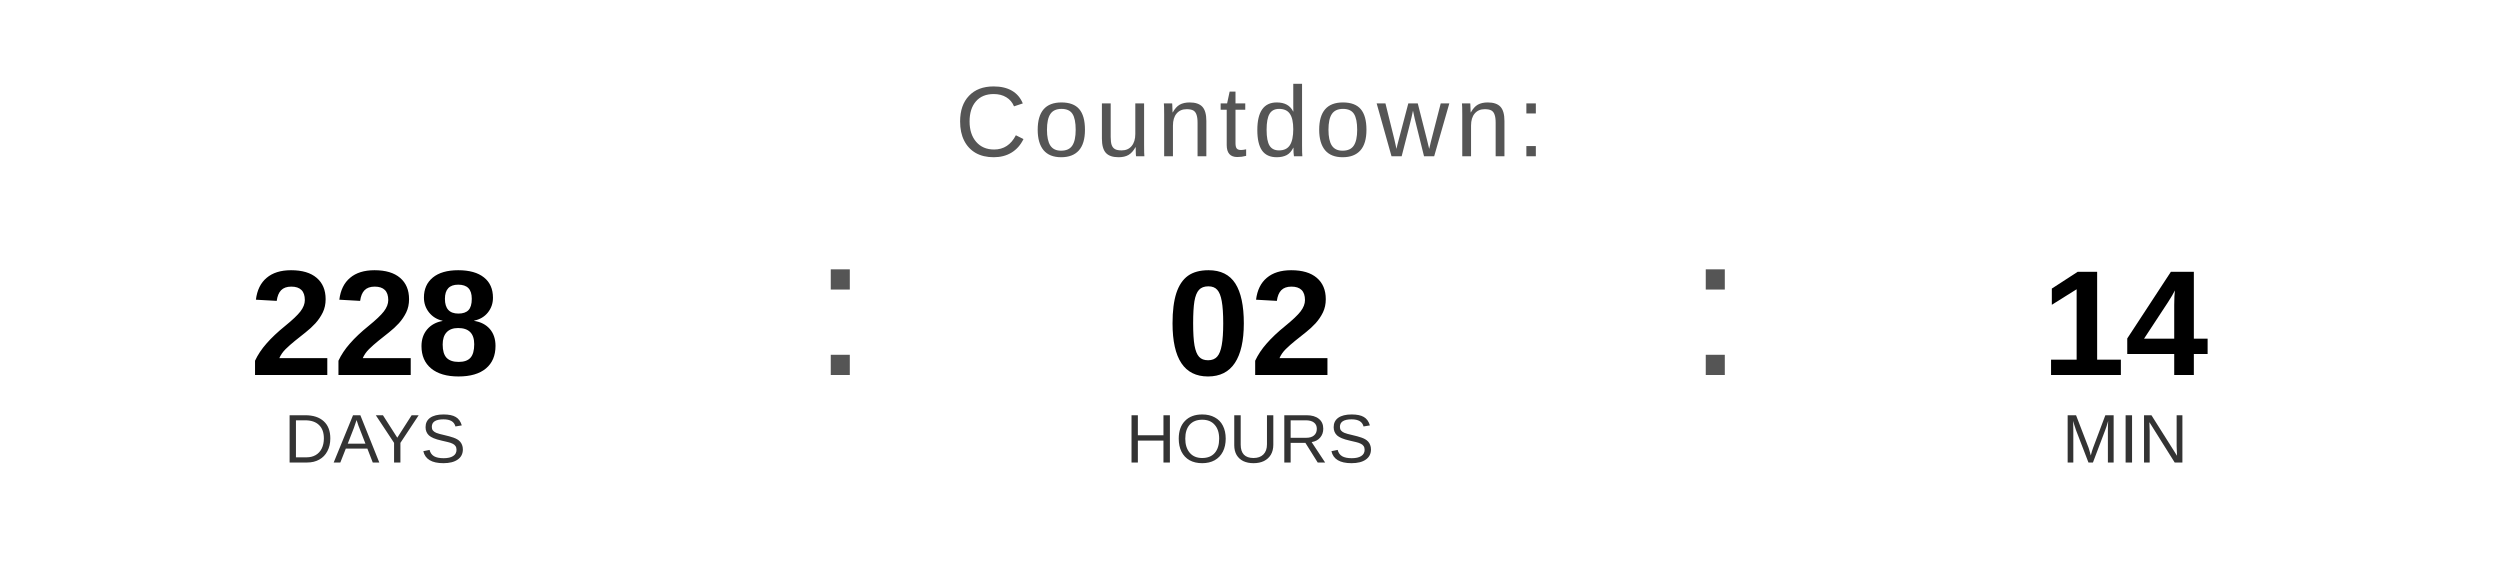
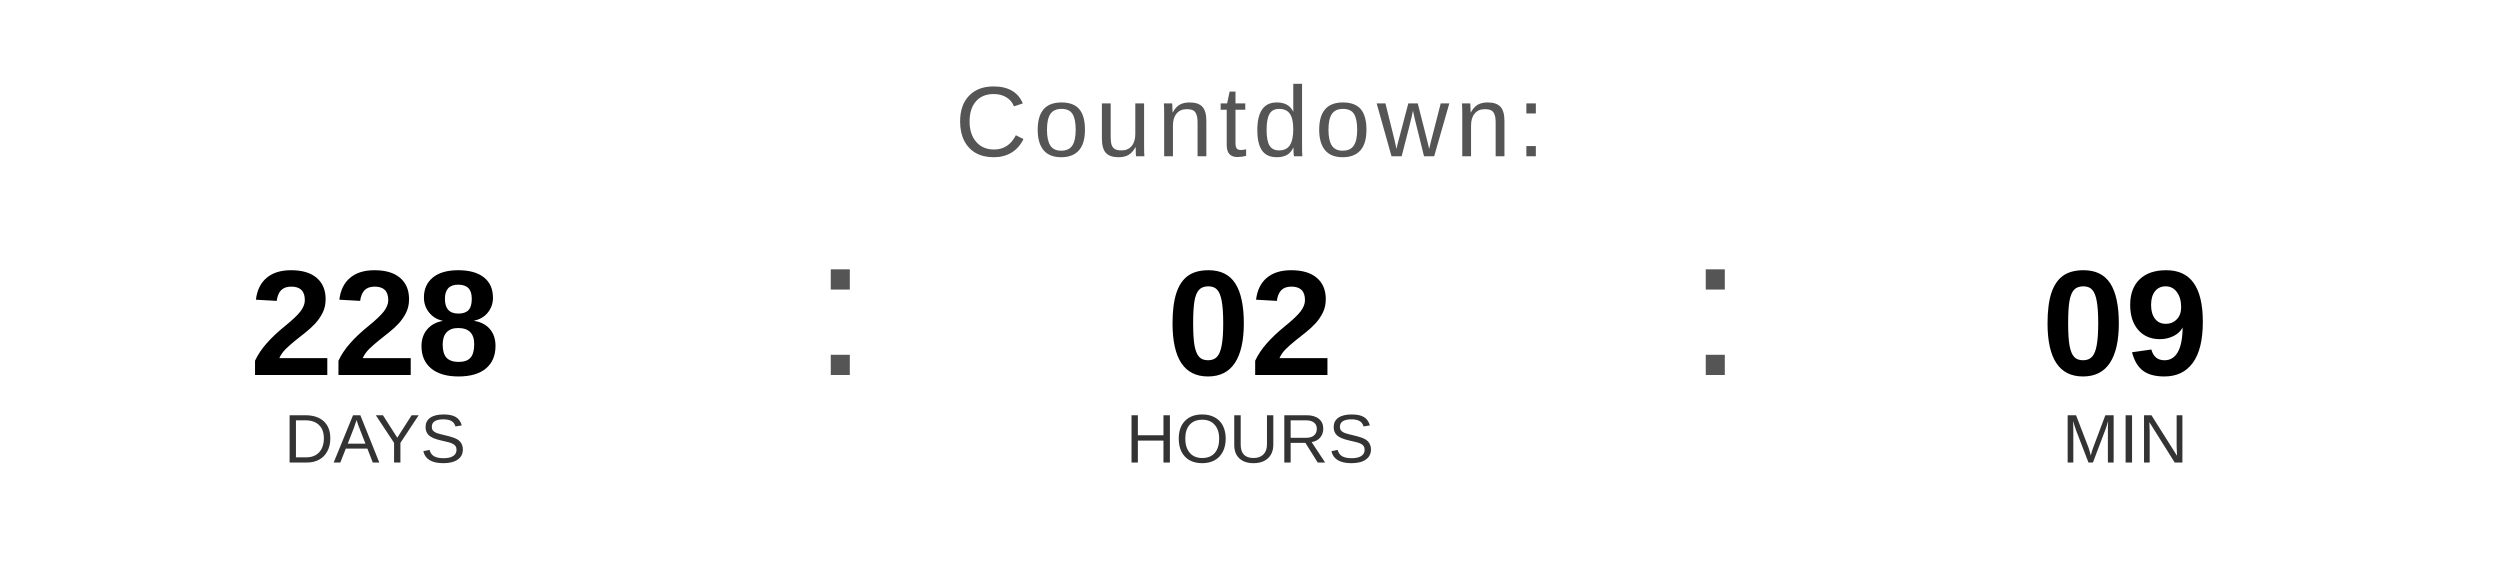
<svg xmlns="http://www.w3.org/2000/svg" width="400" height="90" viewBox="0 0 400 90">
  <text x="200" y="25" font-family="Arial, Helvetica, sans-serif" font-size="16" fill="#555555" text-anchor="middle" letter-spacing="1">
    Countdown:
  </text>
  <text x="60" y="60" font-family="Arial, Helvetica, sans-serif" font-size="24" font-weight="bold" fill="#000000" text-anchor="middle">228</text>
  <text x="60" y="74" font-family="Arial, Helvetica, sans-serif" font-size="11" fill="#333333" text-anchor="middle">DAYS</text>
  <text x="130" y="60" font-family="Arial, sans-serif" font-size="32" fill="#555555">:</text>
  <text x="200" y="60" font-family="Arial, Helvetica, sans-serif" font-size="24" font-weight="bold" fill="#000000" text-anchor="middle">02</text>
  <text x="200" y="74" font-family="Arial, Helvetica, sans-serif" font-size="11" fill="#333333" text-anchor="middle">HOURS</text>
  <text x="270" y="60" font-family="Arial, sans-serif" font-size="32" fill="#555555">:</text>
-   <text x="340" y="60" font-family="Arial, Helvetica, sans-serif" font-size="24" font-weight="bold" fill="#000000" text-anchor="middle">14</text>
+   <text x="340" y="60" font-family="Arial, Helvetica, sans-serif" font-size="24" font-weight="bold" fill="#000000" text-anchor="middle">09</text>
  <text x="340" y="74" font-family="Arial, Helvetica, sans-serif" font-size="11" fill="#333333" text-anchor="middle">MIN</text>
</svg>
